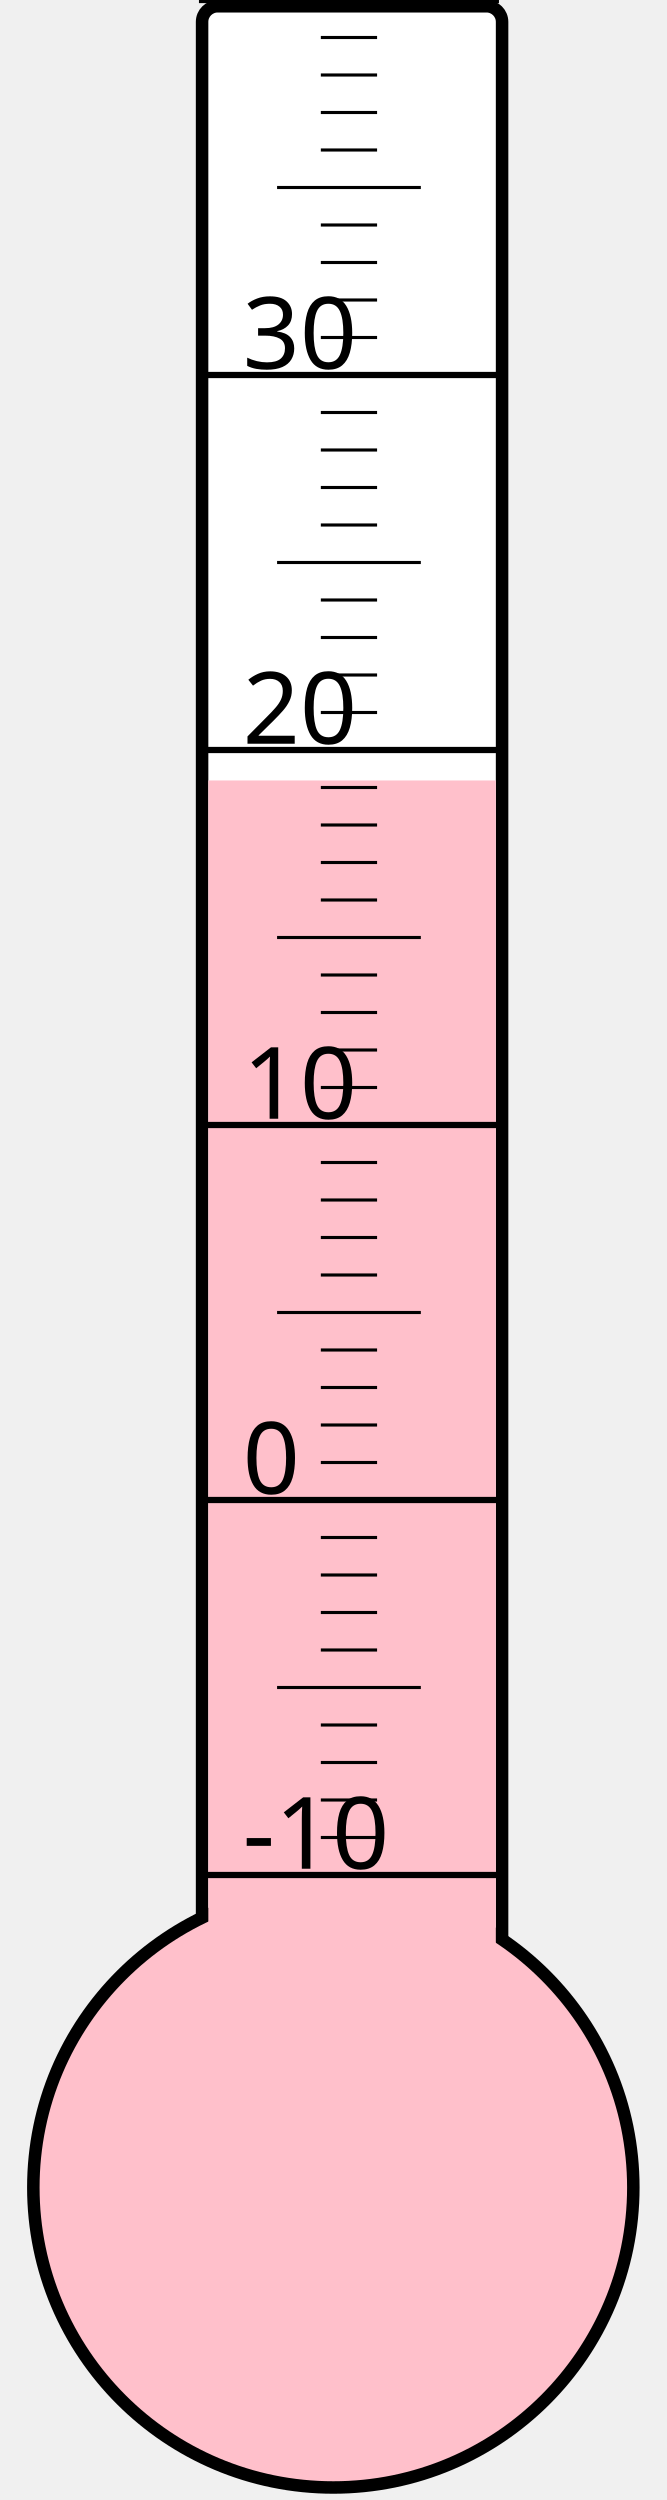
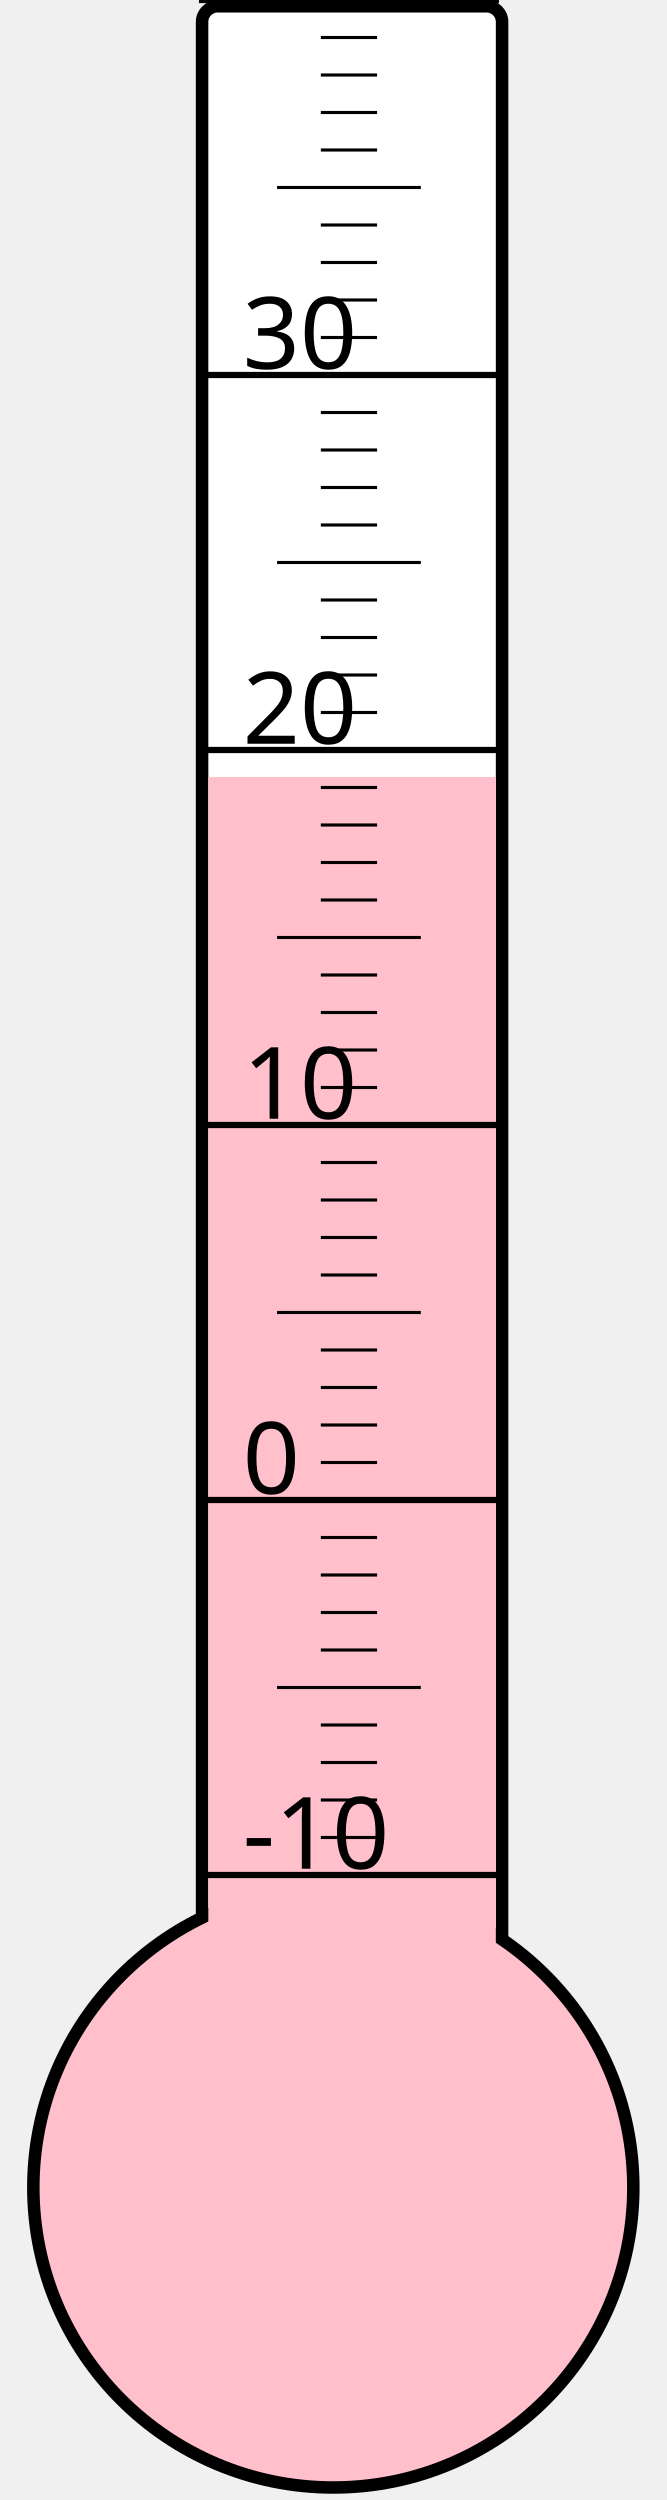
<svg xmlns="http://www.w3.org/2000/svg" width="40px" height="150px" viewBox="0 0 200 800">
  <rect width="200" height="800" x="0" y="0" style="fill: #ffffeb; fill-opacity: 0;" />
  <rect width="96" height="680" x="58" y="2" rx="5" ry="5" style="fill: white; fill-opacity: 1; stroke: black; stroke-width: 4;" />
  <circle cx="100" cy="700" r="96" style="fill: pink; stroke: black; stroke-width: 4;" />
-   <rect width="92" height="450.25" x="60" y="249.75" style="fill: pink; fill-opacity: 1; stroke-width: 0;" />
+   <rect width="92" height="451.375" x="60" y="248.625" style="fill: pink; fill-opacity: 1; stroke-width: 0;" />
  <text x="71" y="598" style="font-family: sans-serif; font-size: 24pt;">-10</text>
  <text x="71" y="478" style="font-family: sans-serif; font-size: 24pt;">0</text>
  <text x="71" y="358" style="font-family: sans-serif; font-size: 24pt;">10</text>
  <text x="71" y="238" style="font-family: sans-serif; font-size: 24pt;">20</text>
  <text x="71" y="118" style="font-family: sans-serif; font-size: 24pt;">30</text>
  <g style="stroke: black;">
    <line x1="57" y1="600" x2="153" y2="600" style="stroke-width: 2;" />
    <line x1="96" y1="588" x2="114" y2="588" style="stroke-width: 1;" />
    <line x1="96" y1="576" x2="114" y2="576" style="stroke-width: 1;" />
    <line x1="96" y1="564" x2="114" y2="564" style="stroke-width: 1;" />
    <line x1="96" y1="552" x2="114" y2="552" style="stroke-width: 1;" />
    <line x1="82" y1="540" x2="128" y2="540" style="stroke-width: 1;" />
    <line x1="96" y1="528" x2="114" y2="528" style="stroke-width: 1;" />
    <line x1="96" y1="516" x2="114" y2="516" style="stroke-width: 1;" />
    <line x1="96" y1="504" x2="114" y2="504" style="stroke-width: 1;" />
    <line x1="96" y1="492" x2="114" y2="492" style="stroke-width: 1;" />
    <line x1="57" y1="480" x2="153" y2="480" style="stroke-width: 2;" />
    <line x1="96" y1="468" x2="114" y2="468" style="stroke-width: 1;" />
    <line x1="96" y1="456" x2="114" y2="456" style="stroke-width: 1;" />
    <line x1="96" y1="444" x2="114" y2="444" style="stroke-width: 1;" />
    <line x1="96" y1="432" x2="114" y2="432" style="stroke-width: 1;" />
    <line x1="82" y1="420" x2="128" y2="420" style="stroke-width: 1;" />
    <line x1="96" y1="408" x2="114" y2="408" style="stroke-width: 1;" />
    <line x1="96" y1="396" x2="114" y2="396" style="stroke-width: 1;" />
    <line x1="96" y1="384" x2="114" y2="384" style="stroke-width: 1;" />
    <line x1="96" y1="372" x2="114" y2="372" style="stroke-width: 1;" />
    <line x1="57" y1="360" x2="153" y2="360" style="stroke-width: 2;" />
    <line x1="96" y1="348" x2="114" y2="348" style="stroke-width: 1;" />
    <line x1="96" y1="336" x2="114" y2="336" style="stroke-width: 1;" />
    <line x1="96" y1="324" x2="114" y2="324" style="stroke-width: 1;" />
    <line x1="96" y1="312" x2="114" y2="312" style="stroke-width: 1;" />
    <line x1="82" y1="300" x2="128" y2="300" style="stroke-width: 1;" />
    <line x1="96" y1="288" x2="114" y2="288" style="stroke-width: 1;" />
    <line x1="96" y1="276" x2="114" y2="276" style="stroke-width: 1;" />
    <line x1="96" y1="264" x2="114" y2="264" style="stroke-width: 1;" />
    <line x1="96" y1="252" x2="114" y2="252" style="stroke-width: 1;" />
    <line x1="57" y1="240" x2="153" y2="240" style="stroke-width: 2;" />
    <line x1="96" y1="228" x2="114" y2="228" style="stroke-width: 1;" />
    <line x1="96" y1="216" x2="114" y2="216" style="stroke-width: 1;" />
    <line x1="96" y1="204" x2="114" y2="204" style="stroke-width: 1;" />
    <line x1="96" y1="192" x2="114" y2="192" style="stroke-width: 1;" />
    <line x1="82" y1="180" x2="128" y2="180" style="stroke-width: 1;" />
    <line x1="96" y1="168" x2="114" y2="168" style="stroke-width: 1;" />
    <line x1="96" y1="156" x2="114" y2="156" style="stroke-width: 1;" />
    <line x1="96" y1="144" x2="114" y2="144" style="stroke-width: 1;" />
    <line x1="96" y1="132" x2="114" y2="132" style="stroke-width: 1;" />
    <line x1="57" y1="120" x2="153" y2="120" style="stroke-width: 2;" />
    <line x1="96" y1="108" x2="114" y2="108" style="stroke-width: 1;" />
    <line x1="96" y1="96" x2="114" y2="96" style="stroke-width: 1;" />
    <line x1="96" y1="84" x2="114" y2="84" style="stroke-width: 1;" />
    <line x1="96" y1="72" x2="114" y2="72" style="stroke-width: 1;" />
    <line x1="82" y1="60" x2="128" y2="60" style="stroke-width: 1;" />
    <line x1="96" y1="48" x2="114" y2="48" style="stroke-width: 1;" />
    <line x1="96" y1="36" x2="114" y2="36" style="stroke-width: 1;" />
    <line x1="96" y1="24" x2="114" y2="24" style="stroke-width: 1;" />
    <line x1="96" y1="12" x2="114" y2="12" style="stroke-width: 1;" />
    <line x1="57" y1="0" x2="153" y2="0" style="stroke-width: 2;" />
  </g>
</svg>
